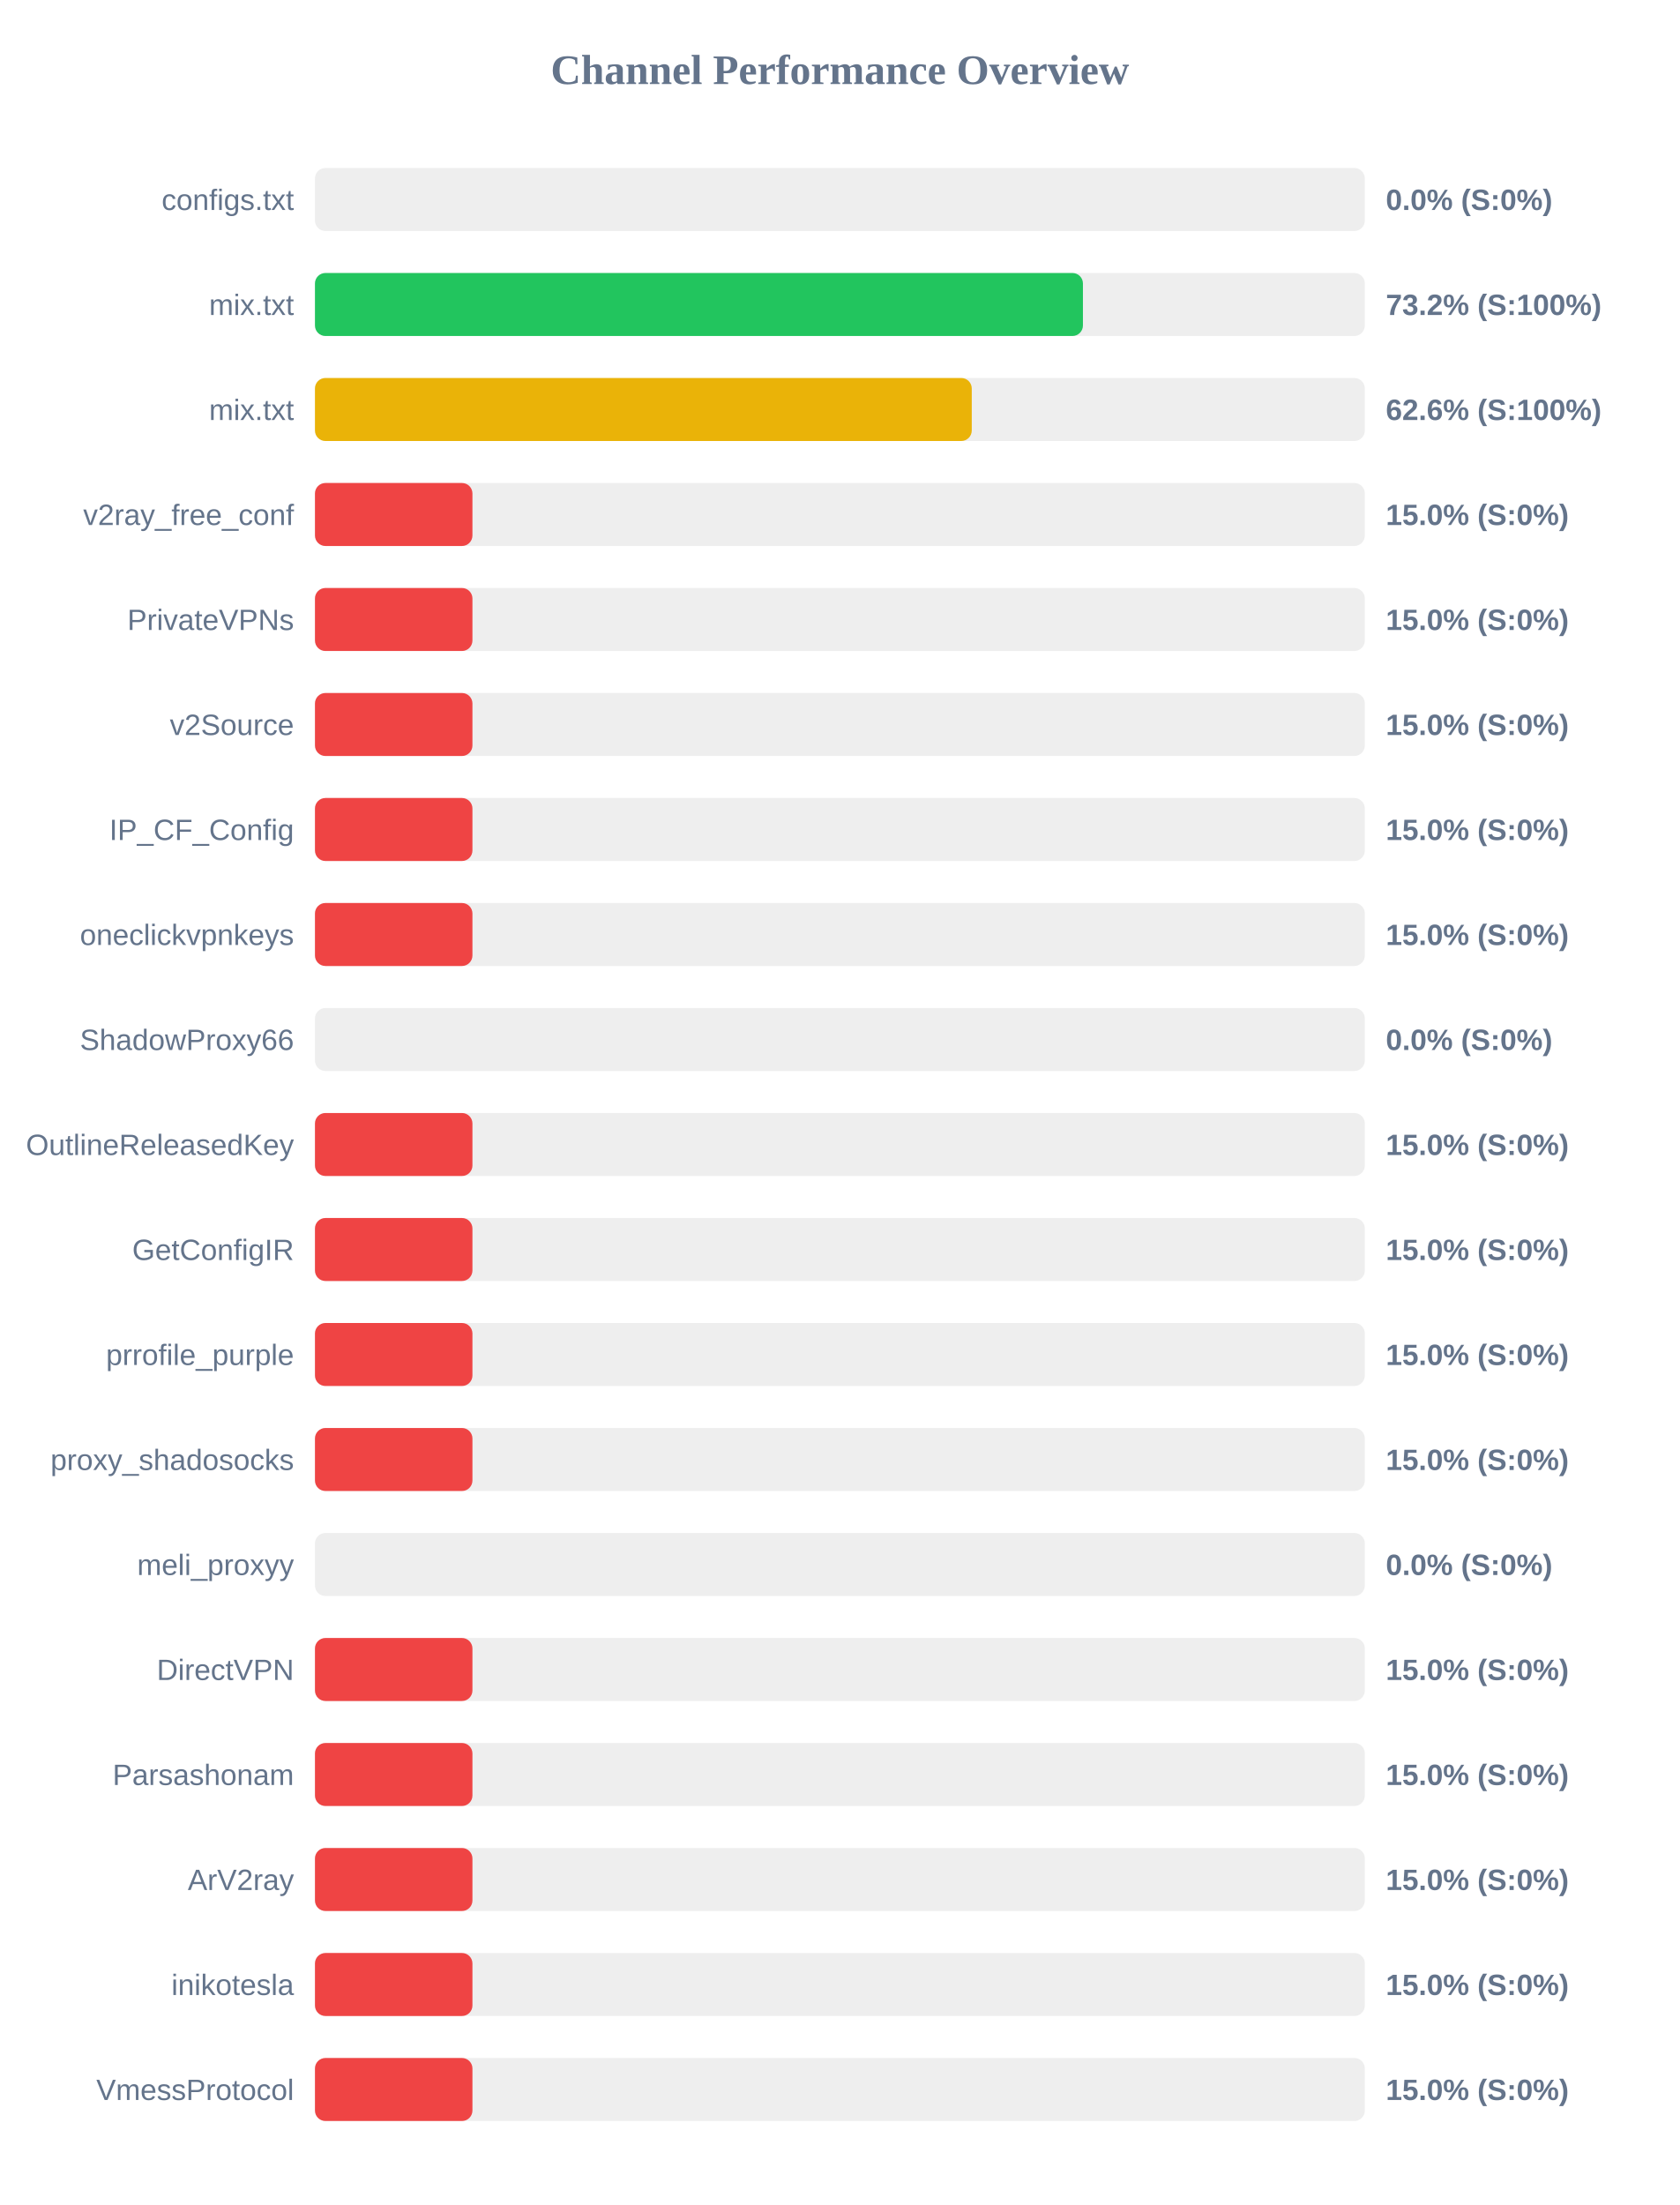
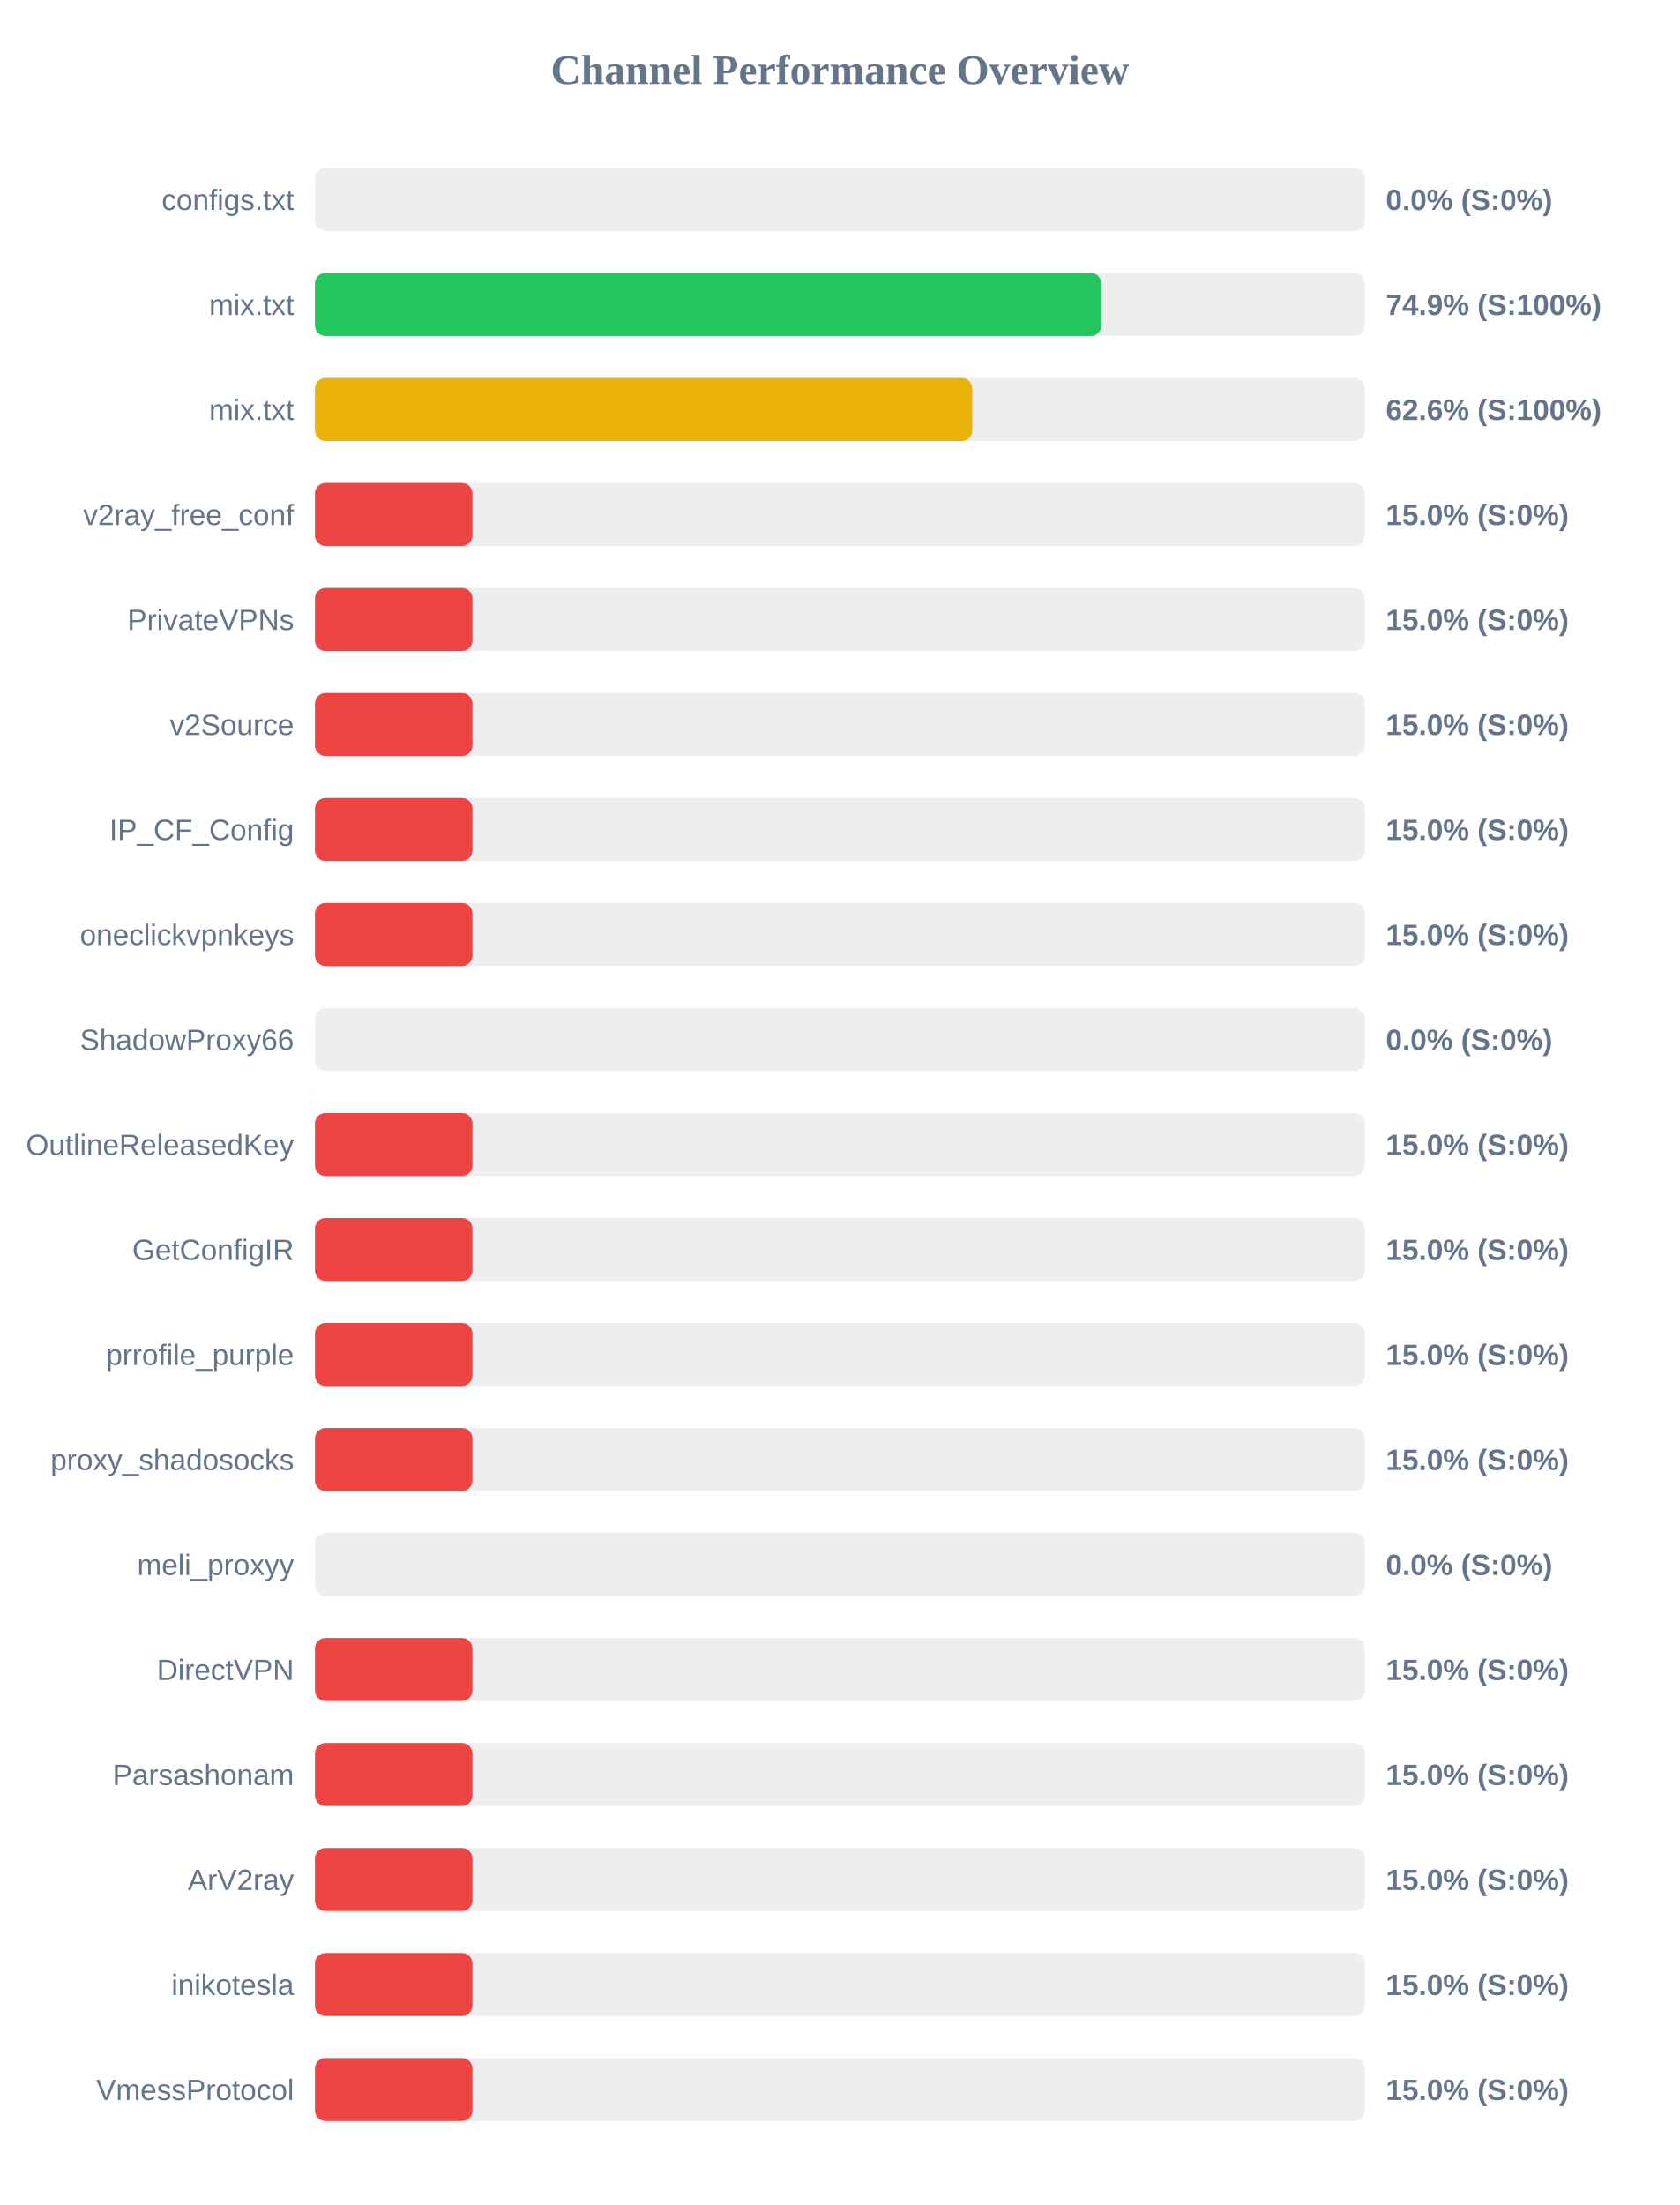
<svg xmlns="http://www.w3.org/2000/svg" width="800" height="1050" version="1.1">
  <style>
        .row { font: 14px Arial; fill: #64748b; }
        .score { font: bold 14px Arial; fill: #64748b; }
    </style>
  <text x="400" y="40" text-anchor="middle" font-size="20px" font-weight="bold" fill="#64748b">Channel Performance Overview</text>
  <rect x="150" y="80" width="500" height="30" fill="#eee" rx="5" />
  <rect x="150" y="80" width="0.0" height="30" fill="#ef4444" rx="5" />
  <text x="140" y="100" text-anchor="end" class="row">configs.txt</text>
  <text x="660" y="100" text-anchor="start" class="score">0.0% (S:0%)</text>
  <rect x="150" y="130" width="500" height="30" fill="#eee" rx="5" />
-   <rect x="150" y="130" width="365.75" height="30" fill="#22c55e" rx="5" />
+   <rect x="150" y="130" width="374.5" height="30" fill="#22c55e" rx="5" />
  <text x="140" y="150" text-anchor="end" class="row">mix.txt</text>
-   <text x="660" y="150" text-anchor="start" class="score">73.2% (S:100%)</text>
+   <text x="660" y="150" text-anchor="start" class="score">74.9% (S:100%)</text>
  <rect x="150" y="180" width="500" height="30" fill="#eee" rx="5" />
-   <rect x="150" y="180" width="312.8" height="30" fill="#eab308" rx="5" />
+   <rect x="150" y="180" width="313.05" height="30" fill="#eab308" rx="5" />
  <text x="140" y="200" text-anchor="end" class="row">mix.txt</text>
  <text x="660" y="200" text-anchor="start" class="score">62.6% (S:100%)</text>
  <rect x="150" y="230" width="500" height="30" fill="#eee" rx="5" />
  <rect x="150" y="230" width="75.0" height="30" fill="#ef4444" rx="5" />
  <text x="140" y="250" text-anchor="end" class="row">v2ray_free_conf</text>
  <text x="660" y="250" text-anchor="start" class="score">15.0% (S:0%)</text>
  <rect x="150" y="280" width="500" height="30" fill="#eee" rx="5" />
  <rect x="150" y="280" width="75.0" height="30" fill="#ef4444" rx="5" />
  <text x="140" y="300" text-anchor="end" class="row">PrivateVPNs</text>
  <text x="660" y="300" text-anchor="start" class="score">15.0% (S:0%)</text>
  <rect x="150" y="330" width="500" height="30" fill="#eee" rx="5" />
  <rect x="150" y="330" width="75.0" height="30" fill="#ef4444" rx="5" />
  <text x="140" y="350" text-anchor="end" class="row">v2Source</text>
  <text x="660" y="350" text-anchor="start" class="score">15.0% (S:0%)</text>
  <rect x="150" y="380" width="500" height="30" fill="#eee" rx="5" />
  <rect x="150" y="380" width="75.0" height="30" fill="#ef4444" rx="5" />
  <text x="140" y="400" text-anchor="end" class="row">IP_CF_Config</text>
  <text x="660" y="400" text-anchor="start" class="score">15.0% (S:0%)</text>
  <rect x="150" y="430" width="500" height="30" fill="#eee" rx="5" />
  <rect x="150" y="430" width="75.0" height="30" fill="#ef4444" rx="5" />
  <text x="140" y="450" text-anchor="end" class="row">oneclickvpnkeys</text>
  <text x="660" y="450" text-anchor="start" class="score">15.0% (S:0%)</text>
  <rect x="150" y="480" width="500" height="30" fill="#eee" rx="5" />
  <rect x="150" y="480" width="0.0" height="30" fill="#ef4444" rx="5" />
  <text x="140" y="500" text-anchor="end" class="row">ShadowProxy66</text>
  <text x="660" y="500" text-anchor="start" class="score">0.0% (S:0%)</text>
  <rect x="150" y="530" width="500" height="30" fill="#eee" rx="5" />
  <rect x="150" y="530" width="75.0" height="30" fill="#ef4444" rx="5" />
  <text x="140" y="550" text-anchor="end" class="row">OutlineReleasedKey</text>
  <text x="660" y="550" text-anchor="start" class="score">15.0% (S:0%)</text>
  <rect x="150" y="580" width="500" height="30" fill="#eee" rx="5" />
  <rect x="150" y="580" width="75.0" height="30" fill="#ef4444" rx="5" />
  <text x="140" y="600" text-anchor="end" class="row">GetConfigIR</text>
  <text x="660" y="600" text-anchor="start" class="score">15.0% (S:0%)</text>
  <rect x="150" y="630" width="500" height="30" fill="#eee" rx="5" />
  <rect x="150" y="630" width="75.0" height="30" fill="#ef4444" rx="5" />
  <text x="140" y="650" text-anchor="end" class="row">prrofile_purple</text>
  <text x="660" y="650" text-anchor="start" class="score">15.0% (S:0%)</text>
  <rect x="150" y="680" width="500" height="30" fill="#eee" rx="5" />
  <rect x="150" y="680" width="75.0" height="30" fill="#ef4444" rx="5" />
  <text x="140" y="700" text-anchor="end" class="row">proxy_shadosocks</text>
  <text x="660" y="700" text-anchor="start" class="score">15.0% (S:0%)</text>
  <rect x="150" y="730" width="500" height="30" fill="#eee" rx="5" />
  <rect x="150" y="730" width="0.0" height="30" fill="#ef4444" rx="5" />
  <text x="140" y="750" text-anchor="end" class="row">meli_proxyy</text>
  <text x="660" y="750" text-anchor="start" class="score">0.0% (S:0%)</text>
  <rect x="150" y="780" width="500" height="30" fill="#eee" rx="5" />
  <rect x="150" y="780" width="75.0" height="30" fill="#ef4444" rx="5" />
  <text x="140" y="800" text-anchor="end" class="row">DirectVPN</text>
  <text x="660" y="800" text-anchor="start" class="score">15.0% (S:0%)</text>
  <rect x="150" y="830" width="500" height="30" fill="#eee" rx="5" />
  <rect x="150" y="830" width="75.0" height="30" fill="#ef4444" rx="5" />
  <text x="140" y="850" text-anchor="end" class="row">Parsashonam</text>
  <text x="660" y="850" text-anchor="start" class="score">15.0% (S:0%)</text>
  <rect x="150" y="880" width="500" height="30" fill="#eee" rx="5" />
  <rect x="150" y="880" width="75.0" height="30" fill="#ef4444" rx="5" />
  <text x="140" y="900" text-anchor="end" class="row">ArV2ray</text>
  <text x="660" y="900" text-anchor="start" class="score">15.0% (S:0%)</text>
  <rect x="150" y="930" width="500" height="30" fill="#eee" rx="5" />
  <rect x="150" y="930" width="75.0" height="30" fill="#ef4444" rx="5" />
  <text x="140" y="950" text-anchor="end" class="row">inikotesla</text>
  <text x="660" y="950" text-anchor="start" class="score">15.0% (S:0%)</text>
  <rect x="150" y="980" width="500" height="30" fill="#eee" rx="5" />
  <rect x="150" y="980" width="75.0" height="30" fill="#ef4444" rx="5" />
  <text x="140" y="1000" text-anchor="end" class="row">VmessProtocol</text>
  <text x="660" y="1000" text-anchor="start" class="score">15.0% (S:0%)</text>
</svg>
